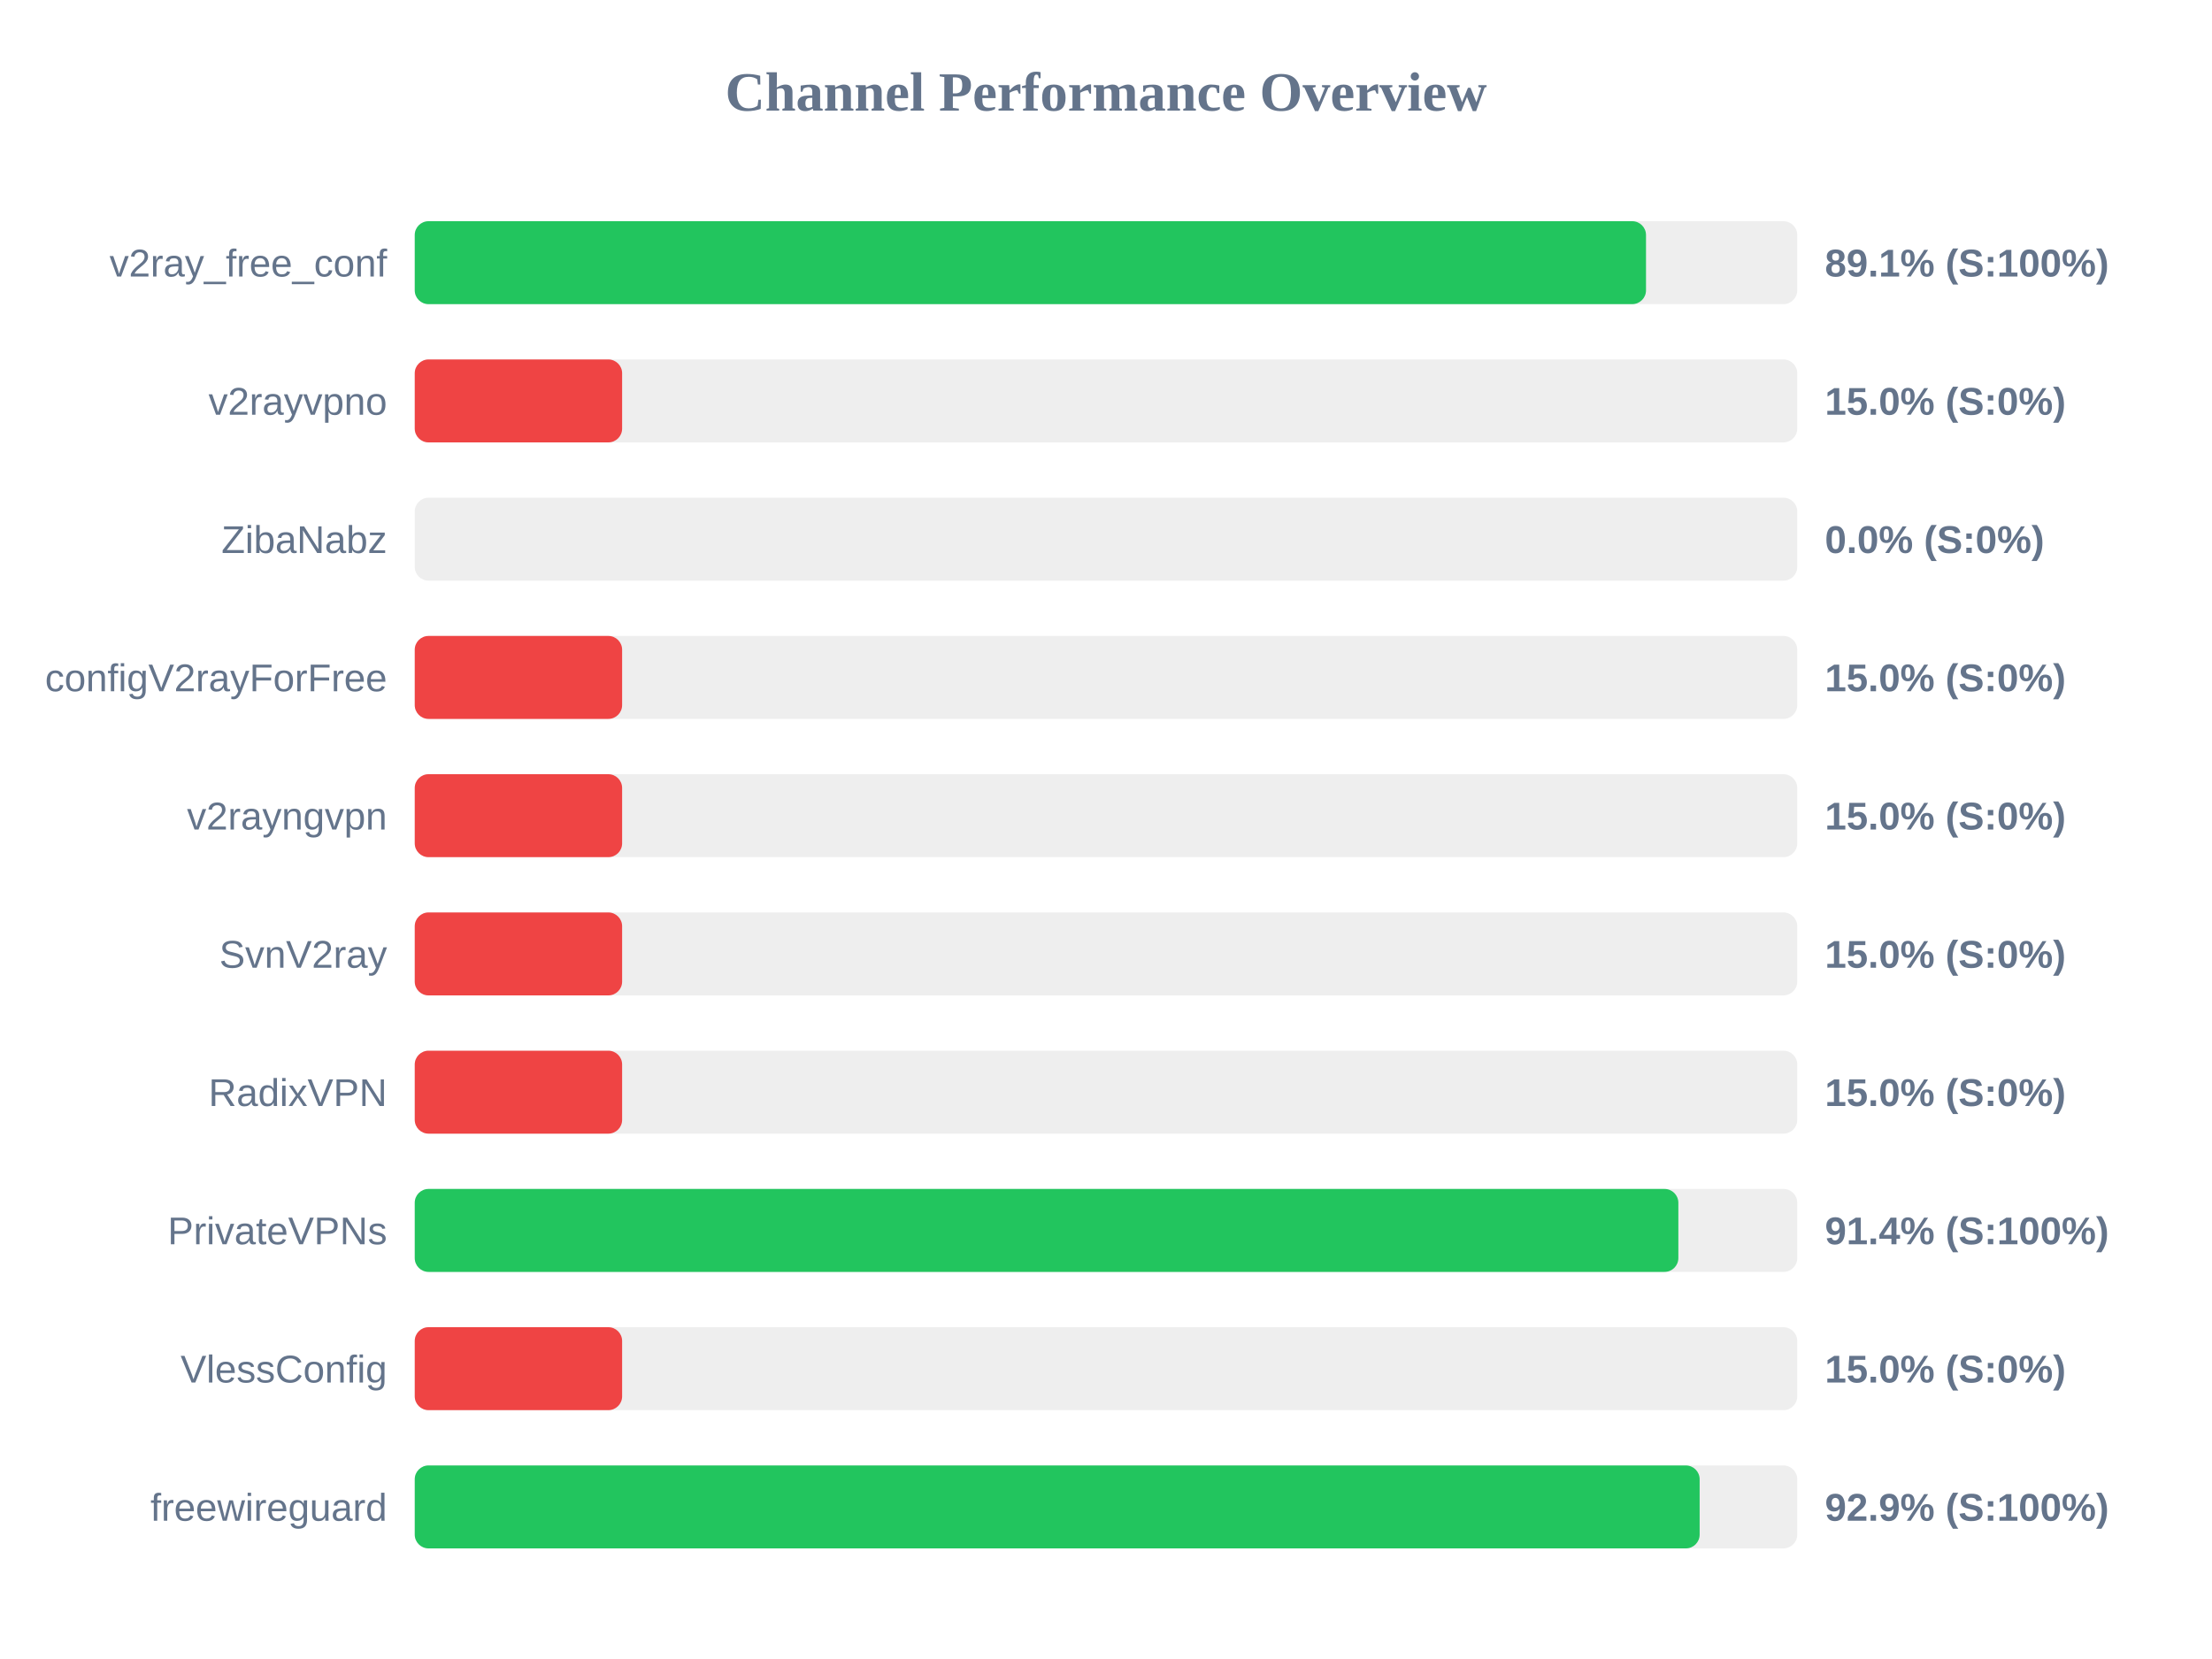
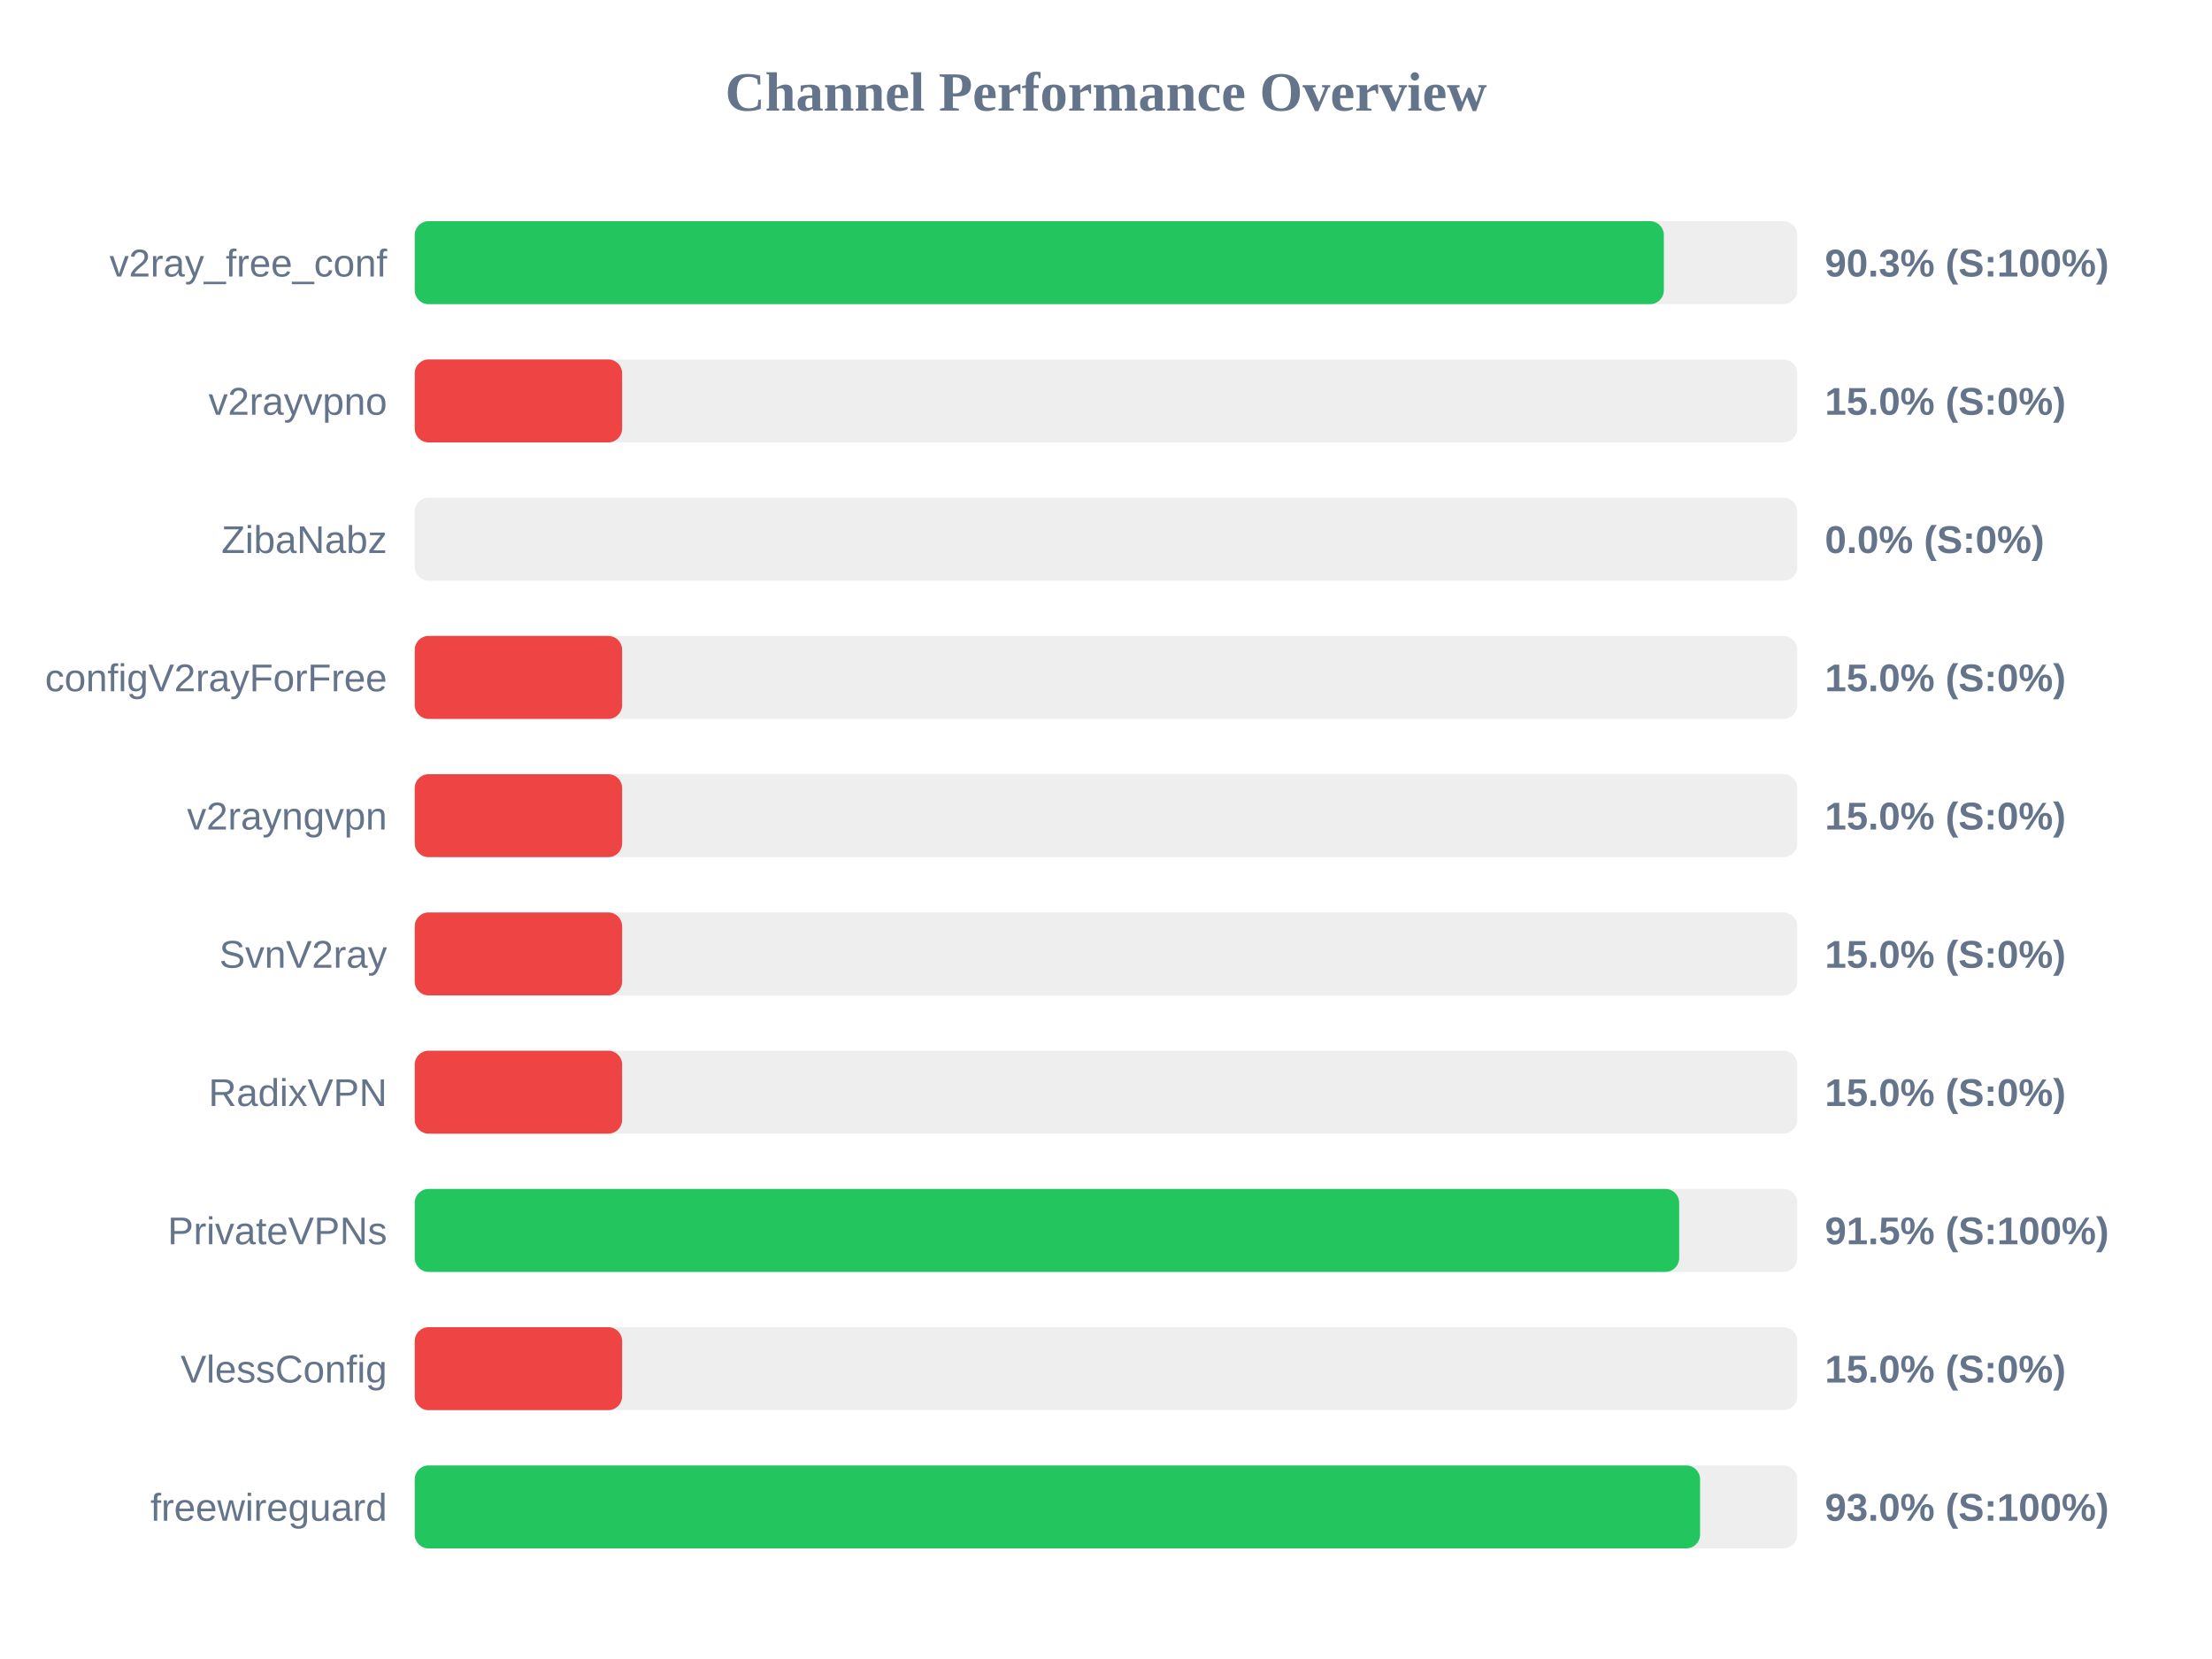
<svg xmlns="http://www.w3.org/2000/svg" width="800" height="600" version="1.1">
  <style>
        .row { font: 14px Arial; fill: #64748b; }
        .score { font: bold 14px Arial; fill: #64748b; }
    </style>
  <text x="400" y="40" text-anchor="middle" font-size="20px" font-weight="bold" fill="#64748b">Channel Performance Overview</text>
  <rect x="150" y="80" width="500" height="30" fill="#eee" rx="5" />
-   <rect x="150" y="80" width="445.3" height="30" fill="#22c55e" rx="5" />
+   <rect x="150" y="80" width="451.75" height="30" fill="#22c55e" rx="5" />
  <text x="140" y="100" text-anchor="end" class="row">v2ray_free_conf</text>
-   <text x="660" y="100" text-anchor="start" class="score">89.1% (S:100%)</text>
+   <text x="660" y="100" text-anchor="start" class="score">90.3% (S:100%)</text>
  <rect x="150" y="130" width="500" height="30" fill="#eee" rx="5" />
  <rect x="150" y="130" width="75.0" height="30" fill="#ef4444" rx="5" />
  <text x="140" y="150" text-anchor="end" class="row">v2rayvpno</text>
  <text x="660" y="150" text-anchor="start" class="score">15.0% (S:0%)</text>
  <rect x="150" y="180" width="500" height="30" fill="#eee" rx="5" />
  <rect x="150" y="180" width="0.0" height="30" fill="#ef4444" rx="5" />
  <text x="140" y="200" text-anchor="end" class="row">ZibaNabz</text>
  <text x="660" y="200" text-anchor="start" class="score">0.0% (S:0%)</text>
  <rect x="150" y="230" width="500" height="30" fill="#eee" rx="5" />
  <rect x="150" y="230" width="75.0" height="30" fill="#ef4444" rx="5" />
  <text x="140" y="250" text-anchor="end" class="row">configV2rayForFree</text>
  <text x="660" y="250" text-anchor="start" class="score">15.0% (S:0%)</text>
  <rect x="150" y="280" width="500" height="30" fill="#eee" rx="5" />
  <rect x="150" y="280" width="75.0" height="30" fill="#ef4444" rx="5" />
  <text x="140" y="300" text-anchor="end" class="row">v2rayngvpn</text>
  <text x="660" y="300" text-anchor="start" class="score">15.0% (S:0%)</text>
  <rect x="150" y="330" width="500" height="30" fill="#eee" rx="5" />
  <rect x="150" y="330" width="75.0" height="30" fill="#ef4444" rx="5" />
  <text x="140" y="350" text-anchor="end" class="row">SvnV2ray</text>
  <text x="660" y="350" text-anchor="start" class="score">15.0% (S:0%)</text>
  <rect x="150" y="380" width="500" height="30" fill="#eee" rx="5" />
  <rect x="150" y="380" width="75.0" height="30" fill="#ef4444" rx="5" />
  <text x="140" y="400" text-anchor="end" class="row">RadixVPN</text>
  <text x="660" y="400" text-anchor="start" class="score">15.0% (S:0%)</text>
  <rect x="150" y="430" width="500" height="30" fill="#eee" rx="5" />
-   <rect x="150" y="430" width="457.0" height="30" fill="#22c55e" rx="5" />
+   <rect x="150" y="430" width="457.3" height="30" fill="#22c55e" rx="5" />
  <text x="140" y="450" text-anchor="end" class="row">PrivateVPNs</text>
-   <text x="660" y="450" text-anchor="start" class="score">91.4% (S:100%)</text>
+   <text x="660" y="450" text-anchor="start" class="score">91.5% (S:100%)</text>
  <rect x="150" y="480" width="500" height="30" fill="#eee" rx="5" />
  <rect x="150" y="480" width="75.0" height="30" fill="#ef4444" rx="5" />
  <text x="140" y="500" text-anchor="end" class="row">VlessConfig</text>
  <text x="660" y="500" text-anchor="start" class="score">15.0% (S:0%)</text>
  <rect x="150" y="530" width="500" height="30" fill="#eee" rx="5" />
-   <rect x="150" y="530" width="464.7" height="30" fill="#22c55e" rx="5" />
+   <rect x="150" y="530" width="464.85" height="30" fill="#22c55e" rx="5" />
  <text x="140" y="550" text-anchor="end" class="row">freewireguard</text>
-   <text x="660" y="550" text-anchor="start" class="score">92.9% (S:100%)</text>
+   <text x="660" y="550" text-anchor="start" class="score">93.0% (S:100%)</text>
</svg>
